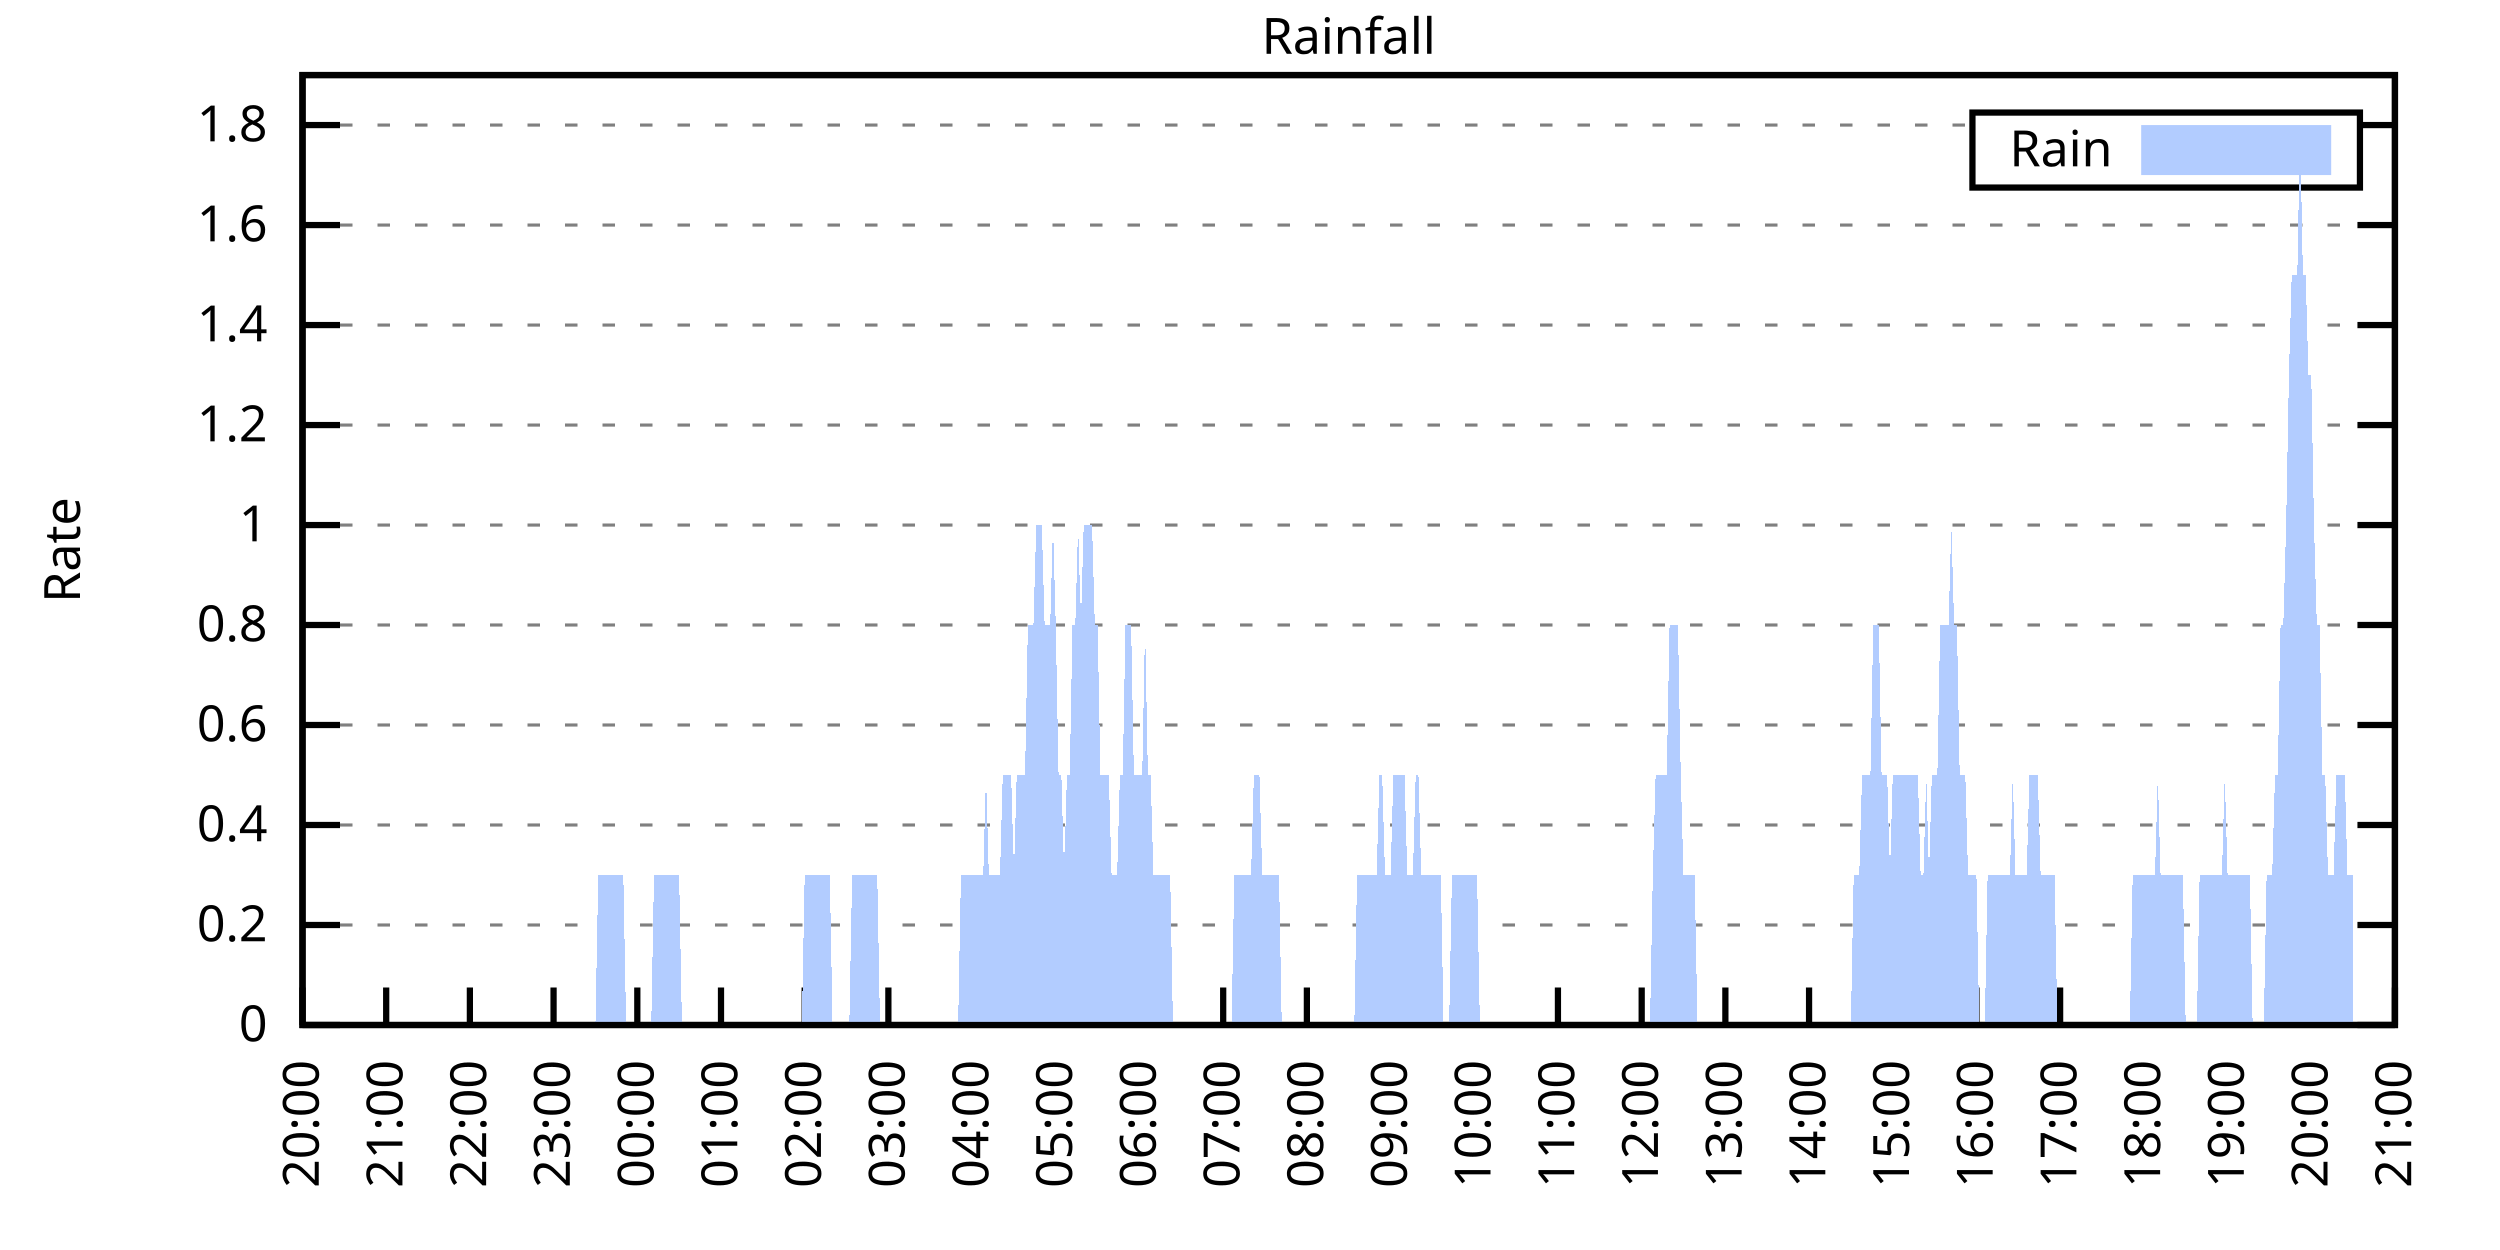
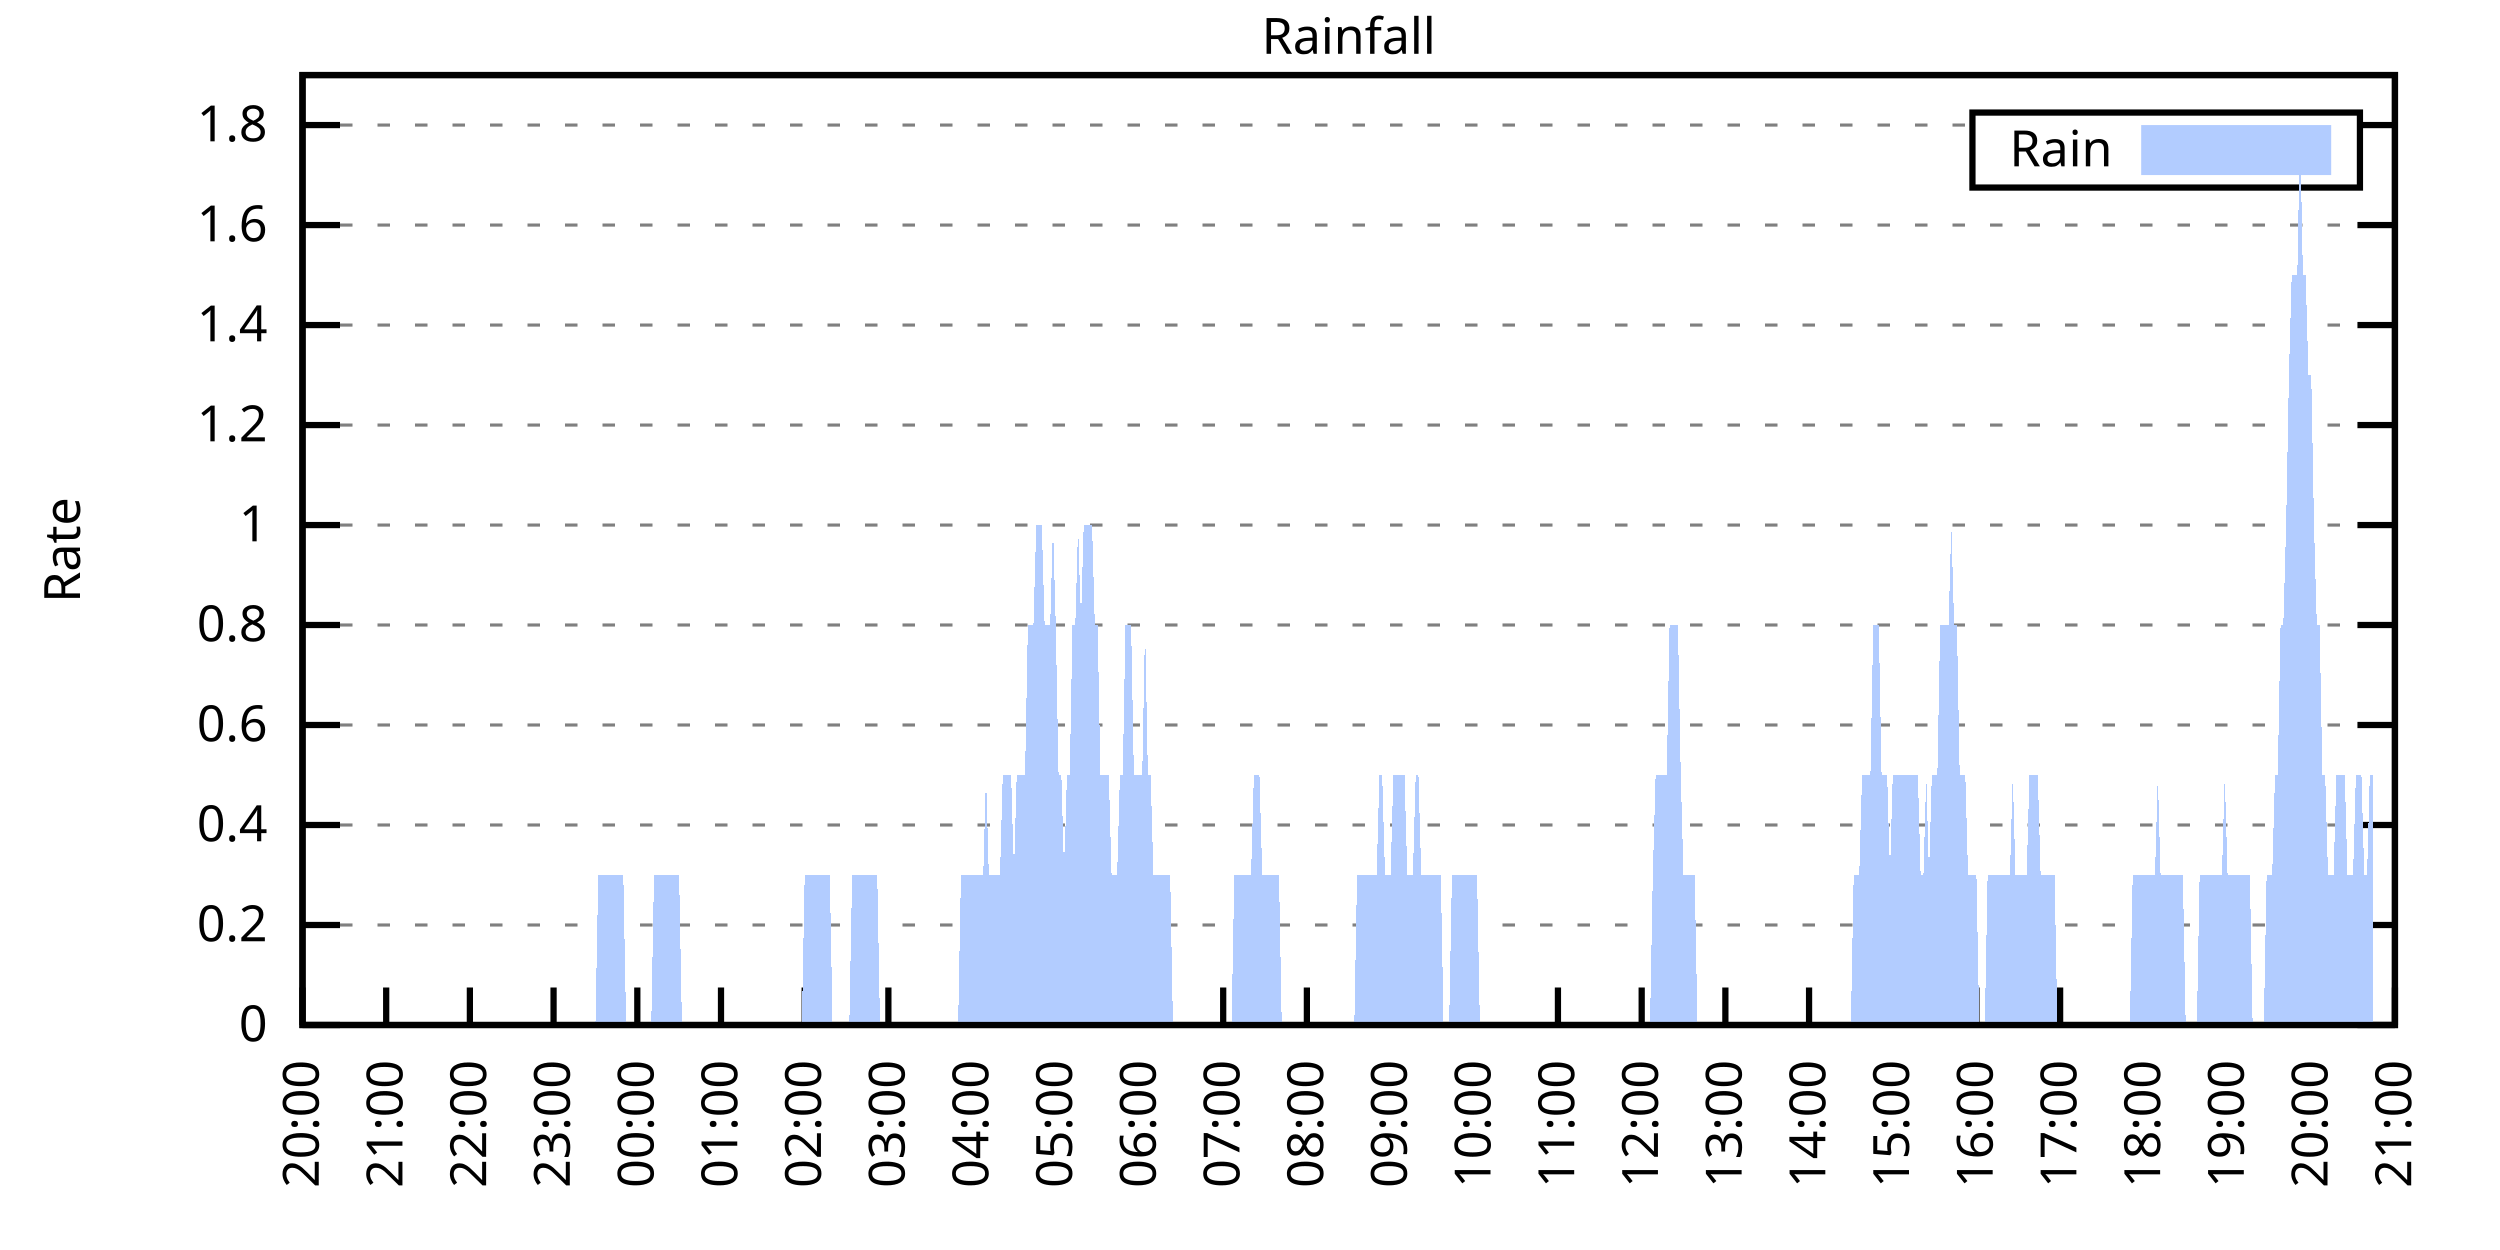
<svg xmlns="http://www.w3.org/2000/svg" xmlns:xlink="http://www.w3.org/1999/xlink" width="400" height="200" viewBox="0 0 400 200">
  <g id="gnuplot_canvas">
    <rect x="0" y="0" width="400" height="200" fill="none" />
    <defs>
      <circle id="gpDot" r="0.5" stroke-width="0.5" stroke="currentColor" />
      <path id="gpPt0" stroke-width="0.333" stroke="currentColor" d="M-1,0 h2 M0,-1 v2" />
      <path id="gpPt1" stroke-width="0.333" stroke="currentColor" d="M-1,-1 L1,1 M1,-1 L-1,1" />
      <path id="gpPt2" stroke-width="0.333" stroke="currentColor" d="M-1,0 L1,0 M0,-1 L0,1 M-1,-1 L1,1 M-1,1 L1,-1" />
      <rect id="gpPt3" stroke-width="0.333" stroke="currentColor" x="-1" y="-1" width="2" height="2" />
      <rect id="gpPt4" stroke-width="0.333" stroke="currentColor" fill="currentColor" x="-1" y="-1" width="2" height="2" />
      <circle id="gpPt5" stroke-width="0.333" stroke="currentColor" cx="0" cy="0" r="1" />
      <use xlink:href="#gpPt5" id="gpPt6" fill="currentColor" stroke="none" />
      <path id="gpPt7" stroke-width="0.333" stroke="currentColor" d="M0,-1.33 L-1.33,0.67 L1.33,0.67 z" />
      <use xlink:href="#gpPt7" id="gpPt8" fill="currentColor" stroke="none" />
      <use xlink:href="#gpPt7" id="gpPt9" stroke="currentColor" transform="rotate(180)" />
      <use xlink:href="#gpPt9" id="gpPt10" fill="currentColor" stroke="none" />
      <use xlink:href="#gpPt3" id="gpPt11" stroke="currentColor" transform="rotate(45)" />
      <use xlink:href="#gpPt11" id="gpPt12" fill="currentColor" stroke="none" />
      <path id="gpPt13" stroke-width="0.333" stroke="currentColor" d="M0,1.330 L1.265,0.411 L0.782,-1.067 L-0.782,-1.076 L-1.265,0.411 z" />
      <use xlink:href="#gpPt13" id="gpPt14" fill="currentColor" stroke="none" />
      <filter id="textbox" filterUnits="objectBoundingBox" x="0" y="0" height="1" width="1">
        <feFlood flood-color="white" flood-opacity="1" result="bgnd" />
        <feComposite in="SourceGraphic" in2="bgnd" operator="atop" />
      </filter>
      <filter id="greybox" filterUnits="objectBoundingBox" x="0" y="0" height="1" width="1">
        <feFlood flood-color="lightgrey" flood-opacity="1" result="grey" />
        <feComposite in="SourceGraphic" in2="grey" operator="atop" />
      </filter>
    </defs>
    <g fill="none" color="white" stroke="currentColor" stroke-width="1.00" stroke-linecap="butt" stroke-linejoin="miter">
</g>
    <g fill="none" color="black" stroke="currentColor" stroke-width="1.00" stroke-linecap="butt" stroke-linejoin="miter">
      <g stroke="none" shape-rendering="crispEdges">
        <polygon fill="rgb(255, 255, 255)" points="48.40,164.00 383.18,164.00 383.18,12.02 48.40,12.02 " />
      </g>
    </g>
    <g fill="none" color="black" stroke="currentColor" stroke-width="1.00" stroke-linecap="butt" stroke-linejoin="miter">
</g>
    <g fill="none" color="black" stroke="black" stroke-width="0.50" stroke-linecap="butt" stroke-linejoin="miter">
</g>
    <g fill="none" color="gray" stroke="currentColor" stroke-width="0.50" stroke-linecap="butt" stroke-linejoin="miter">
      <path stroke="gray" stroke-dasharray="2,4" class="gridline" d="M48.40,164.00 L383.19,164.00  " />
    </g>
    <g fill="none" color="gray" stroke="gray" stroke-width="1.00" stroke-linecap="butt" stroke-linejoin="miter">
</g>
    <g fill="none" color="black" stroke="currentColor" stroke-width="1.00" stroke-linecap="butt" stroke-linejoin="miter">
      <path stroke="black" d="M48.40,164.00 L54.40,164.00 M383.19,164.00 L377.19,164.00  " />
      <g transform="translate(42.80,166.60)" stroke="none" fill="black" font-family="Sans" font-size="8.00" text-anchor="end">
        <text>
          <tspan font-family="Sans"> 0</tspan>
        </text>
      </g>
    </g>
    <g fill="none" color="black" stroke="currentColor" stroke-width="1.00" stroke-linecap="butt" stroke-linejoin="miter">
</g>
    <g fill="none" color="black" stroke="black" stroke-width="0.50" stroke-linecap="butt" stroke-linejoin="miter">
</g>
    <g fill="none" color="gray" stroke="currentColor" stroke-width="0.50" stroke-linecap="butt" stroke-linejoin="miter">
      <path stroke="gray" stroke-dasharray="2,4" class="gridline" d="M48.40,148.00 L383.19,148.00  " />
    </g>
    <g fill="none" color="gray" stroke="gray" stroke-width="1.00" stroke-linecap="butt" stroke-linejoin="miter">
</g>
    <g fill="none" color="black" stroke="currentColor" stroke-width="1.00" stroke-linecap="butt" stroke-linejoin="miter">
      <path stroke="black" d="M48.40,148.00 L54.40,148.00 M383.19,148.00 L377.19,148.00  " />
      <g transform="translate(42.80,150.60)" stroke="none" fill="black" font-family="Sans" font-size="8.00" text-anchor="end">
        <text>
          <tspan font-family="Sans"> 0.2</tspan>
        </text>
      </g>
    </g>
    <g fill="none" color="black" stroke="currentColor" stroke-width="1.00" stroke-linecap="butt" stroke-linejoin="miter">
</g>
    <g fill="none" color="black" stroke="black" stroke-width="0.50" stroke-linecap="butt" stroke-linejoin="miter">
</g>
    <g fill="none" color="gray" stroke="currentColor" stroke-width="0.50" stroke-linecap="butt" stroke-linejoin="miter">
      <path stroke="gray" stroke-dasharray="2,4" class="gridline" d="M48.40,132.00 L383.19,132.00  " />
    </g>
    <g fill="none" color="gray" stroke="gray" stroke-width="1.00" stroke-linecap="butt" stroke-linejoin="miter">
</g>
    <g fill="none" color="black" stroke="currentColor" stroke-width="1.00" stroke-linecap="butt" stroke-linejoin="miter">
      <path stroke="black" d="M48.40,132.00 L54.40,132.00 M383.19,132.00 L377.19,132.00  " />
      <g transform="translate(42.80,134.60)" stroke="none" fill="black" font-family="Sans" font-size="8.00" text-anchor="end">
        <text>
          <tspan font-family="Sans"> 0.4</tspan>
        </text>
      </g>
    </g>
    <g fill="none" color="black" stroke="currentColor" stroke-width="1.00" stroke-linecap="butt" stroke-linejoin="miter">
</g>
    <g fill="none" color="black" stroke="black" stroke-width="0.50" stroke-linecap="butt" stroke-linejoin="miter">
</g>
    <g fill="none" color="gray" stroke="currentColor" stroke-width="0.50" stroke-linecap="butt" stroke-linejoin="miter">
      <path stroke="gray" stroke-dasharray="2,4" class="gridline" d="M48.40,116.00 L383.19,116.00  " />
    </g>
    <g fill="none" color="gray" stroke="gray" stroke-width="1.00" stroke-linecap="butt" stroke-linejoin="miter">
</g>
    <g fill="none" color="black" stroke="currentColor" stroke-width="1.00" stroke-linecap="butt" stroke-linejoin="miter">
      <path stroke="black" d="M48.40,116.00 L54.40,116.00 M383.19,116.00 L377.19,116.00  " />
      <g transform="translate(42.80,118.60)" stroke="none" fill="black" font-family="Sans" font-size="8.00" text-anchor="end">
        <text>
          <tspan font-family="Sans"> 0.6</tspan>
        </text>
      </g>
    </g>
    <g fill="none" color="black" stroke="currentColor" stroke-width="1.00" stroke-linecap="butt" stroke-linejoin="miter">
</g>
    <g fill="none" color="black" stroke="black" stroke-width="0.50" stroke-linecap="butt" stroke-linejoin="miter">
</g>
    <g fill="none" color="gray" stroke="currentColor" stroke-width="0.50" stroke-linecap="butt" stroke-linejoin="miter">
      <path stroke="gray" stroke-dasharray="2,4" class="gridline" d="M48.40,100.00 L383.19,100.00  " />
    </g>
    <g fill="none" color="gray" stroke="gray" stroke-width="1.00" stroke-linecap="butt" stroke-linejoin="miter">
</g>
    <g fill="none" color="black" stroke="currentColor" stroke-width="1.00" stroke-linecap="butt" stroke-linejoin="miter">
      <path stroke="black" d="M48.40,100.00 L54.40,100.00 M383.19,100.00 L377.19,100.00  " />
      <g transform="translate(42.80,102.60)" stroke="none" fill="black" font-family="Sans" font-size="8.00" text-anchor="end">
        <text>
          <tspan font-family="Sans"> 0.8</tspan>
        </text>
      </g>
    </g>
    <g fill="none" color="black" stroke="currentColor" stroke-width="1.00" stroke-linecap="butt" stroke-linejoin="miter">
</g>
    <g fill="none" color="black" stroke="black" stroke-width="0.50" stroke-linecap="butt" stroke-linejoin="miter">
</g>
    <g fill="none" color="gray" stroke="currentColor" stroke-width="0.50" stroke-linecap="butt" stroke-linejoin="miter">
      <path stroke="gray" stroke-dasharray="2,4" class="gridline" d="M48.40,84.01 L383.19,84.01  " />
    </g>
    <g fill="none" color="gray" stroke="gray" stroke-width="1.00" stroke-linecap="butt" stroke-linejoin="miter">
</g>
    <g fill="none" color="black" stroke="currentColor" stroke-width="1.00" stroke-linecap="butt" stroke-linejoin="miter">
      <path stroke="black" d="M48.40,84.01 L54.40,84.01 M383.19,84.01 L377.19,84.01  " />
      <g transform="translate(42.80,86.61)" stroke="none" fill="black" font-family="Sans" font-size="8.00" text-anchor="end">
        <text>
          <tspan font-family="Sans"> 1</tspan>
        </text>
      </g>
    </g>
    <g fill="none" color="black" stroke="currentColor" stroke-width="1.00" stroke-linecap="butt" stroke-linejoin="miter">
</g>
    <g fill="none" color="black" stroke="black" stroke-width="0.50" stroke-linecap="butt" stroke-linejoin="miter">
</g>
    <g fill="none" color="gray" stroke="currentColor" stroke-width="0.50" stroke-linecap="butt" stroke-linejoin="miter">
      <path stroke="gray" stroke-dasharray="2,4" class="gridline" d="M48.40,68.01 L383.19,68.01  " />
    </g>
    <g fill="none" color="gray" stroke="gray" stroke-width="1.00" stroke-linecap="butt" stroke-linejoin="miter">
</g>
    <g fill="none" color="black" stroke="currentColor" stroke-width="1.00" stroke-linecap="butt" stroke-linejoin="miter">
      <path stroke="black" d="M48.40,68.01 L54.40,68.01 M383.19,68.01 L377.19,68.01  " />
      <g transform="translate(42.80,70.61)" stroke="none" fill="black" font-family="Sans" font-size="8.00" text-anchor="end">
        <text>
          <tspan font-family="Sans"> 1.2</tspan>
        </text>
      </g>
    </g>
    <g fill="none" color="black" stroke="currentColor" stroke-width="1.00" stroke-linecap="butt" stroke-linejoin="miter">
</g>
    <g fill="none" color="black" stroke="black" stroke-width="0.50" stroke-linecap="butt" stroke-linejoin="miter">
</g>
    <g fill="none" color="gray" stroke="currentColor" stroke-width="0.50" stroke-linecap="butt" stroke-linejoin="miter">
      <path stroke="gray" stroke-dasharray="2,4" class="gridline" d="M48.40,52.01 L383.19,52.01  " />
    </g>
    <g fill="none" color="gray" stroke="gray" stroke-width="1.00" stroke-linecap="butt" stroke-linejoin="miter">
</g>
    <g fill="none" color="black" stroke="currentColor" stroke-width="1.00" stroke-linecap="butt" stroke-linejoin="miter">
      <path stroke="black" d="M48.40,52.01 L54.40,52.01 M383.19,52.01 L377.19,52.01  " />
      <g transform="translate(42.80,54.61)" stroke="none" fill="black" font-family="Sans" font-size="8.00" text-anchor="end">
        <text>
          <tspan font-family="Sans"> 1.4</tspan>
        </text>
      </g>
    </g>
    <g fill="none" color="black" stroke="currentColor" stroke-width="1.00" stroke-linecap="butt" stroke-linejoin="miter">
</g>
    <g fill="none" color="black" stroke="black" stroke-width="0.50" stroke-linecap="butt" stroke-linejoin="miter">
</g>
    <g fill="none" color="gray" stroke="currentColor" stroke-width="0.50" stroke-linecap="butt" stroke-linejoin="miter">
      <path stroke="gray" stroke-dasharray="2,4" class="gridline" d="M48.40,36.01 L383.19,36.01  " />
    </g>
    <g fill="none" color="gray" stroke="gray" stroke-width="1.00" stroke-linecap="butt" stroke-linejoin="miter">
</g>
    <g fill="none" color="black" stroke="currentColor" stroke-width="1.00" stroke-linecap="butt" stroke-linejoin="miter">
      <path stroke="black" d="M48.40,36.01 L54.40,36.01 M383.19,36.01 L377.19,36.01  " />
      <g transform="translate(42.80,38.61)" stroke="none" fill="black" font-family="Sans" font-size="8.00" text-anchor="end">
        <text>
          <tspan font-family="Sans"> 1.6</tspan>
        </text>
      </g>
    </g>
    <g fill="none" color="black" stroke="currentColor" stroke-width="1.00" stroke-linecap="butt" stroke-linejoin="miter">
</g>
    <g fill="none" color="black" stroke="black" stroke-width="0.50" stroke-linecap="butt" stroke-linejoin="miter">
</g>
    <g fill="none" color="gray" stroke="currentColor" stroke-width="0.50" stroke-linecap="butt" stroke-linejoin="miter">
      <path stroke="gray" stroke-dasharray="2,4" class="gridline" d="M48.40,20.01 L315.59,20.01 M377.59,20.01 L383.19,20.01  " />
    </g>
    <g fill="none" color="gray" stroke="gray" stroke-width="1.00" stroke-linecap="butt" stroke-linejoin="miter">
</g>
    <g fill="none" color="black" stroke="currentColor" stroke-width="1.00" stroke-linecap="butt" stroke-linejoin="miter">
      <path stroke="black" d="M48.40,20.01 L54.40,20.01 M383.19,20.01 L377.19,20.01  " />
      <g transform="translate(42.80,22.61)" stroke="none" fill="black" font-family="Sans" font-size="8.00" text-anchor="end">
        <text>
          <tspan font-family="Sans"> 1.8</tspan>
        </text>
      </g>
    </g>
    <g fill="none" color="black" stroke="currentColor" stroke-width="1.00" stroke-linecap="butt" stroke-linejoin="miter">
      <path stroke="black" d="M48.40,164.00 L48.40,158.00  " />
      <g transform="translate(51.00,169.60) rotate(270.00)" stroke="none" fill="black" font-family="Sans" font-size="8.00" text-anchor="end">
        <text>
          <tspan font-family="Sans">20:00</tspan>
        </text>
      </g>
    </g>
    <g fill="none" color="black" stroke="currentColor" stroke-width="1.00" stroke-linecap="butt" stroke-linejoin="miter">
      <path stroke="black" d="M61.79,164.00 L61.79,158.00  " />
      <g transform="translate(64.39,169.60) rotate(270.00)" stroke="none" fill="black" font-family="Sans" font-size="8.00" text-anchor="end">
        <text>
          <tspan font-family="Sans">21:00</tspan>
        </text>
      </g>
    </g>
    <g fill="none" color="black" stroke="currentColor" stroke-width="1.00" stroke-linecap="butt" stroke-linejoin="miter">
      <path stroke="black" d="M75.18,164.00 L75.18,158.00  " />
      <g transform="translate(77.78,169.60) rotate(270.00)" stroke="none" fill="black" font-family="Sans" font-size="8.00" text-anchor="end">
        <text>
          <tspan font-family="Sans">22:00</tspan>
        </text>
      </g>
    </g>
    <g fill="none" color="black" stroke="currentColor" stroke-width="1.00" stroke-linecap="butt" stroke-linejoin="miter">
      <path stroke="black" d="M88.57,164.00 L88.57,158.00  " />
      <g transform="translate(91.17,169.60) rotate(270.00)" stroke="none" fill="black" font-family="Sans" font-size="8.00" text-anchor="end">
        <text>
          <tspan font-family="Sans">23:00</tspan>
        </text>
      </g>
    </g>
    <g fill="none" color="black" stroke="currentColor" stroke-width="1.00" stroke-linecap="butt" stroke-linejoin="miter">
      <path stroke="black" d="M101.97,164.00 L101.97,158.00  " />
      <g transform="translate(104.57,169.60) rotate(270.00)" stroke="none" fill="black" font-family="Sans" font-size="8.00" text-anchor="end">
        <text>
          <tspan font-family="Sans">00:00</tspan>
        </text>
      </g>
    </g>
    <g fill="none" color="black" stroke="currentColor" stroke-width="1.00" stroke-linecap="butt" stroke-linejoin="miter">
      <path stroke="black" d="M115.36,164.00 L115.36,158.00  " />
      <g transform="translate(117.96,169.60) rotate(270.00)" stroke="none" fill="black" font-family="Sans" font-size="8.00" text-anchor="end">
        <text>
          <tspan font-family="Sans">01:00</tspan>
        </text>
      </g>
    </g>
    <g fill="none" color="black" stroke="currentColor" stroke-width="1.00" stroke-linecap="butt" stroke-linejoin="miter">
      <path stroke="black" d="M128.75,164.00 L128.75,158.00  " />
      <g transform="translate(131.35,169.60) rotate(270.00)" stroke="none" fill="black" font-family="Sans" font-size="8.00" text-anchor="end">
        <text>
          <tspan font-family="Sans">02:00</tspan>
        </text>
      </g>
    </g>
    <g fill="none" color="black" stroke="currentColor" stroke-width="1.00" stroke-linecap="butt" stroke-linejoin="miter">
      <path stroke="black" d="M142.14,164.00 L142.14,158.00  " />
      <g transform="translate(144.74,169.60) rotate(270.00)" stroke="none" fill="black" font-family="Sans" font-size="8.00" text-anchor="end">
        <text>
          <tspan font-family="Sans">03:00</tspan>
        </text>
      </g>
    </g>
    <g fill="none" color="black" stroke="currentColor" stroke-width="1.00" stroke-linecap="butt" stroke-linejoin="miter">
      <path stroke="black" d="M155.53,164.00 L155.53,158.00  " />
      <g transform="translate(158.13,169.60) rotate(270.00)" stroke="none" fill="black" font-family="Sans" font-size="8.00" text-anchor="end">
        <text>
          <tspan font-family="Sans">04:00</tspan>
        </text>
      </g>
    </g>
    <g fill="none" color="black" stroke="currentColor" stroke-width="1.00" stroke-linecap="butt" stroke-linejoin="miter">
      <path stroke="black" d="M168.92,164.00 L168.92,158.00  " />
      <g transform="translate(171.52,169.60) rotate(270.00)" stroke="none" fill="black" font-family="Sans" font-size="8.00" text-anchor="end">
        <text>
          <tspan font-family="Sans">05:00</tspan>
        </text>
      </g>
    </g>
    <g fill="none" color="black" stroke="currentColor" stroke-width="1.00" stroke-linecap="butt" stroke-linejoin="miter">
      <path stroke="black" d="M182.32,164.00 L182.32,158.00  " />
      <g transform="translate(184.92,169.60) rotate(270.00)" stroke="none" fill="black" font-family="Sans" font-size="8.00" text-anchor="end">
        <text>
          <tspan font-family="Sans">06:00</tspan>
        </text>
      </g>
    </g>
    <g fill="none" color="black" stroke="currentColor" stroke-width="1.00" stroke-linecap="butt" stroke-linejoin="miter">
      <path stroke="black" d="M195.71,164.00 L195.71,158.00  " />
      <g transform="translate(198.31,169.60) rotate(270.00)" stroke="none" fill="black" font-family="Sans" font-size="8.00" text-anchor="end">
        <text>
          <tspan font-family="Sans">07:00</tspan>
        </text>
      </g>
    </g>
    <g fill="none" color="black" stroke="currentColor" stroke-width="1.00" stroke-linecap="butt" stroke-linejoin="miter">
      <path stroke="black" d="M209.10,164.00 L209.10,158.00  " />
      <g transform="translate(211.70,169.60) rotate(270.00)" stroke="none" fill="black" font-family="Sans" font-size="8.00" text-anchor="end">
        <text>
          <tspan font-family="Sans">08:00</tspan>
        </text>
      </g>
    </g>
    <g fill="none" color="black" stroke="currentColor" stroke-width="1.00" stroke-linecap="butt" stroke-linejoin="miter">
      <path stroke="black" d="M222.49,164.00 L222.49,158.00  " />
      <g transform="translate(225.09,169.60) rotate(270.00)" stroke="none" fill="black" font-family="Sans" font-size="8.00" text-anchor="end">
        <text>
          <tspan font-family="Sans">09:00</tspan>
        </text>
      </g>
    </g>
    <g fill="none" color="black" stroke="currentColor" stroke-width="1.00" stroke-linecap="butt" stroke-linejoin="miter">
      <path stroke="black" d="M235.88,164.00 L235.88,158.00  " />
      <g transform="translate(238.48,169.60) rotate(270.00)" stroke="none" fill="black" font-family="Sans" font-size="8.00" text-anchor="end">
        <text>
          <tspan font-family="Sans">10:00</tspan>
        </text>
      </g>
    </g>
    <g fill="none" color="black" stroke="currentColor" stroke-width="1.00" stroke-linecap="butt" stroke-linejoin="miter">
      <path stroke="black" d="M249.27,164.00 L249.27,158.00  " />
      <g transform="translate(251.87,169.60) rotate(270.00)" stroke="none" fill="black" font-family="Sans" font-size="8.00" text-anchor="end">
        <text>
          <tspan font-family="Sans">11:00</tspan>
        </text>
      </g>
    </g>
    <g fill="none" color="black" stroke="currentColor" stroke-width="1.00" stroke-linecap="butt" stroke-linejoin="miter">
      <path stroke="black" d="M262.67,164.00 L262.67,158.00  " />
      <g transform="translate(265.27,169.60) rotate(270.00)" stroke="none" fill="black" font-family="Sans" font-size="8.00" text-anchor="end">
        <text>
          <tspan font-family="Sans">12:00</tspan>
        </text>
      </g>
    </g>
    <g fill="none" color="black" stroke="currentColor" stroke-width="1.00" stroke-linecap="butt" stroke-linejoin="miter">
      <path stroke="black" d="M276.06,164.00 L276.06,158.00  " />
      <g transform="translate(278.66,169.60) rotate(270.00)" stroke="none" fill="black" font-family="Sans" font-size="8.00" text-anchor="end">
        <text>
          <tspan font-family="Sans">13:00</tspan>
        </text>
      </g>
    </g>
    <g fill="none" color="black" stroke="currentColor" stroke-width="1.00" stroke-linecap="butt" stroke-linejoin="miter">
      <path stroke="black" d="M289.45,164.00 L289.45,158.00  " />
      <g transform="translate(292.05,169.60) rotate(270.00)" stroke="none" fill="black" font-family="Sans" font-size="8.00" text-anchor="end">
        <text>
          <tspan font-family="Sans">14:00</tspan>
        </text>
      </g>
    </g>
    <g fill="none" color="black" stroke="currentColor" stroke-width="1.00" stroke-linecap="butt" stroke-linejoin="miter">
      <path stroke="black" d="M302.84,164.00 L302.84,158.00  " />
      <g transform="translate(305.44,169.60) rotate(270.00)" stroke="none" fill="black" font-family="Sans" font-size="8.00" text-anchor="end">
        <text>
          <tspan font-family="Sans">15:00</tspan>
        </text>
      </g>
    </g>
    <g fill="none" color="black" stroke="currentColor" stroke-width="1.00" stroke-linecap="butt" stroke-linejoin="miter">
      <path stroke="black" d="M316.23,164.00 L316.23,158.00  " />
      <g transform="translate(318.83,169.60) rotate(270.00)" stroke="none" fill="black" font-family="Sans" font-size="8.00" text-anchor="end">
        <text>
          <tspan font-family="Sans">16:00</tspan>
        </text>
      </g>
    </g>
    <g fill="none" color="black" stroke="currentColor" stroke-width="1.00" stroke-linecap="butt" stroke-linejoin="miter">
      <path stroke="black" d="M329.62,164.00 L329.62,158.00  " />
      <g transform="translate(332.22,169.60) rotate(270.00)" stroke="none" fill="black" font-family="Sans" font-size="8.00" text-anchor="end">
        <text>
          <tspan font-family="Sans">17:00</tspan>
        </text>
      </g>
    </g>
    <g fill="none" color="black" stroke="currentColor" stroke-width="1.00" stroke-linecap="butt" stroke-linejoin="miter">
      <path stroke="black" d="M343.02,164.00 L343.02,158.00  " />
      <g transform="translate(345.62,169.60) rotate(270.00)" stroke="none" fill="black" font-family="Sans" font-size="8.00" text-anchor="end">
        <text>
          <tspan font-family="Sans">18:00</tspan>
        </text>
      </g>
    </g>
    <g fill="none" color="black" stroke="currentColor" stroke-width="1.00" stroke-linecap="butt" stroke-linejoin="miter">
      <path stroke="black" d="M356.41,164.00 L356.41,158.00  " />
      <g transform="translate(359.01,169.60) rotate(270.00)" stroke="none" fill="black" font-family="Sans" font-size="8.00" text-anchor="end">
        <text>
          <tspan font-family="Sans">19:00</tspan>
        </text>
      </g>
    </g>
    <g fill="none" color="black" stroke="currentColor" stroke-width="1.00" stroke-linecap="butt" stroke-linejoin="miter">
      <path stroke="black" d="M369.80,164.00 L369.80,158.00  " />
      <g transform="translate(372.40,169.60) rotate(270.00)" stroke="none" fill="black" font-family="Sans" font-size="8.00" text-anchor="end">
        <text>
          <tspan font-family="Sans">20:00</tspan>
        </text>
      </g>
    </g>
    <g fill="none" color="black" stroke="currentColor" stroke-width="1.00" stroke-linecap="butt" stroke-linejoin="miter">
      <path stroke="black" d="M383.19,164.00 L383.19,158.00  " />
      <g transform="translate(385.79,169.60) rotate(270.00)" stroke="none" fill="black" font-family="Sans" font-size="8.00" text-anchor="end">
        <text>
          <tspan font-family="Sans">21:00</tspan>
        </text>
      </g>
    </g>
    <g fill="none" color="black" stroke="currentColor" stroke-width="1.00" stroke-linecap="butt" stroke-linejoin="miter">
</g>
    <g fill="none" color="black" stroke="currentColor" stroke-width="1.00" stroke-linecap="butt" stroke-linejoin="miter">
      <path stroke="black" d="M48.40,12.01 L48.40,164.00 L383.19,164.00 L383.19,12.01 L48.40,12.01 Z  " />
    </g>
    <g fill="none" color="black" stroke="currentColor" stroke-width="1.00" stroke-linecap="butt" stroke-linejoin="miter">
</g>
    <g fill="none" color="black" stroke="currentColor" stroke-width="1.00" stroke-linecap="butt" stroke-linejoin="miter">
      <path stroke="black" d="M315.59,30.01 L315.59,18.01 L377.59,18.01 L377.59,30.01 L315.59,30.01 Z  " />
    </g>
    <g id="Rainfall_plot_1">
      <g fill="none" color="white" stroke="black" stroke-width="2.00" stroke-linecap="butt" stroke-linejoin="miter">
</g>
      <g fill="none" color="black" stroke="currentColor" stroke-width="2.00" stroke-linecap="butt" stroke-linejoin="miter">
        <g transform="translate(337.99,26.61)" stroke="none" fill="black" font-family="Sans" font-size="8.00" text-anchor="end">
          <text>
            <tspan font-family="Sans">Rain</tspan>
          </text>
        </g>
      </g>
      <g fill="none" color="black" stroke="currentColor" stroke-width="2.00" stroke-linecap="butt" stroke-linejoin="miter">
        <g stroke="none" shape-rendering="crispEdges">
          <polygon fill="rgb(178, 204, 255)" points="343.59,27.01 371.99,27.01 371.99,21.01 343.59,21.01 " />
        </g>
        <path stroke="rgb(178, 204, 255)" d="M343.59,27.01 L371.99,27.01 L371.99,21.01 L343.59,21.01 L343.59,27.01 Z  " />
      </g>
      <g fill="none" color="black" stroke="currentColor" stroke-width="2.00" stroke-linecap="butt" stroke-linejoin="miter">
        <g stroke="none" shape-rendering="crispEdges">
-           <polygon fill="rgb(178, 204, 255)" points="55.54,164.00 55.99,164.00 56.43,164.00 56.88,164.00 57.33,164.00 57.77,164.00 58.22,164.00 58.67,164.00 59.11,164.00 59.56,164.00 60.01,164.00 60.45,164.00 60.90,164.00 61.35,164.00 61.79,164.00 62.24,164.00 62.68,164.00 63.13,164.00 63.58,164.00 64.02,164.00 64.47,164.00 64.92,164.00 65.36,164.00 65.81,164.00 66.26,164.00 66.70,164.00 67.15,164.00 67.59,164.00 68.04,164.00 68.49,164.00 68.93,164.00 69.38,164.00 69.83,164.00 70.27,164.00 70.72,164.00 71.17,164.00 71.61,164.00 72.06,164.00 72.50,164.00 72.95,164.00 73.40,164.00 73.84,164.00 74.29,164.00 74.74,164.00 75.18,164.00 75.63,164.00 76.08,164.00 76.52,164.00 76.97,164.00 77.42,164.00 77.86,164.00 78.31,164.00 78.75,164.00 79.20,164.00 79.65,164.00 80.09,164.00 80.54,164.00 80.99,164.00 81.43,164.00 81.88,164.00 82.33,164.00 82.77,164.00 83.22,164.00 83.66,164.00 84.11,164.00 84.56,164.00 85.00,164.00 85.45,164.00 85.90,164.00 86.34,164.00 86.79,164.00 87.24,164.00 87.68,164.00 88.13,164.00 88.57,164.00 89.02,164.00 89.47,164.00 89.91,164.00 90.36,164.00 90.81,164.00 91.25,164.00 91.70,164.00 92.15,164.00 92.59,164.00 93.04,164.00 93.49,164.00 93.93,164.00 94.38,164.00 94.82,164.00 95.27,164.00 95.72,140.00 96.16,140.00 96.61,140.00 97.06,140.00 97.50,140.00 97.95,140.00 98.40,140.00 98.84,140.00 99.29,140.00 99.73,140.00 100.18,164.00 100.63,164.00 101.07,164.00 101.52,164.00 101.97,164.00 102.41,164.00 102.86,164.00 103.31,164.00 103.75,164.00 104.20,164.00 104.64,140.00 105.09,140.00 105.54,140.00 105.98,140.00 106.43,140.00 106.88,140.00 107.32,140.00 107.77,140.00 108.22,140.00 108.66,140.00 109.11,164.00 109.55,164.00 110.00,164.00 110.45,164.00 110.89,164.00 111.34,164.00 111.79,164.00 112.23,164.00 112.68,164.00 113.13,164.00 113.57,164.00 114.02,164.00 114.47,164.00 114.91,164.00 115.36,164.00 115.80,164.00 116.25,164.00 116.70,164.00 117.14,164.00 117.59,164.00 118.04,164.00 118.48,164.00 118.93,164.00 119.38,164.00 119.82,164.00 120.27,164.00 120.71,164.00 121.16,164.00 121.61,164.00 122.05,164.00 122.50,164.00 122.95,164.00 123.39,164.00 123.84,164.00 124.29,164.00 124.73,164.00 125.18,164.00 125.62,164.00 126.07,164.00 126.52,164.00 126.96,164.00 127.41,164.00 127.86,164.00 128.30,164.00 128.75,140.00 129.20,140.00 129.64,140.00 130.09,140.00 130.54,140.00 130.98,140.00 131.43,140.00 131.87,140.00 132.32,140.00 132.77,140.00 133.21,164.00 133.66,164.00 134.11,164.00 134.55,164.00 135.00,164.00 135.45,164.00 135.89,164.00 136.34,140.00 136.78,140.00 137.23,140.00 137.68,140.00 138.12,140.00 138.57,140.00 139.02,140.00 139.46,140.00 139.91,140.00 140.36,140.00 140.80,164.00 141.25,164.00 141.69,164.00 142.14,164.00 142.59,164.00 143.03,164.00 143.48,164.00 143.93,164.00 144.37,164.00 144.82,164.00 145.27,164.00 145.71,164.00 146.16,164.00 146.61,164.00 147.05,164.00 147.50,164.00 147.94,164.00 148.39,164.00 148.84,164.00 149.28,164.00 149.73,164.00 150.18,164.00 150.62,164.00 151.07,164.00 151.52,164.00 151.96,164.00 152.41,164.00 152.85,164.00 153.30,164.00 153.75,140.00 154.19,140.00 154.64,140.00 155.09,140.00 155.53,140.00 155.98,140.00 156.43,140.00 156.87,140.00 157.32,140.00 157.76,124.00 158.21,140.00 158.66,140.00 159.10,140.00 159.55,140.00 160.00,140.00 160.44,124.00 160.89,124.00 161.34,124.00 161.78,124.00 162.23,140.00 162.67,124.00 163.12,124.00 163.57,124.00 164.01,124.00 164.46,100.00 164.91,100.00 165.35,100.00 165.80,84.01 166.25,84.01 166.69,84.01 167.14,100.00 167.59,100.00 168.03,100.00 168.48,84.01 168.92,100.00 169.37,124.00 169.82,124.00 170.26,140.00 170.71,124.00 171.16,124.00 171.60,100.00 172.05,100.00 172.50,84.01 172.94,100.00 173.39,84.01 173.83,84.01 174.28,84.01 174.73,84.01 175.17,100.00 175.62,100.00 176.07,124.00 176.51,124.00 176.96,124.00 177.41,124.00 177.85,140.00 178.30,140.00 178.74,140.00 179.19,124.00 179.64,124.00 180.08,100.00 180.53,100.00 180.98,100.00 181.42,124.00 181.87,124.00 182.32,124.00 182.76,124.00 183.21,100.00 183.66,124.00 184.10,124.00 184.55,140.00 184.99,140.00 185.44,140.00 185.89,140.00 186.33,140.00 186.78,140.00 187.23,140.00 187.67,164.00 188.12,164.00 188.57,164.00 189.01,164.00 189.46,164.00 189.90,164.00 190.35,164.00 190.80,164.00 191.24,164.00 191.69,164.00 192.14,164.00 192.58,164.00 193.03,164.00 193.48,164.00 193.92,164.00 194.37,164.00 194.81,164.00 195.26,164.00 195.71,164.00 196.15,164.00 196.60,164.00 197.05,164.00 197.49,140.00 197.94,140.00 198.39,140.00 198.83,140.00 199.28,140.00 199.73,140.00 200.17,140.00 200.62,124.00 201.06,124.00 201.51,124.00 201.96,140.00 202.40,140.00 202.85,140.00 203.30,140.00 203.74,140.00 204.19,140.00 204.64,140.00 205.08,164.00 205.53,164.00 205.97,164.00 206.42,164.00 206.87,164.00 207.31,164.00 207.76,164.00 208.21,164.00 208.65,164.00 209.10,164.00 209.55,164.00 209.99,164.00 210.44,164.00 210.88,164.00 211.33,164.00 211.78,164.00 212.22,164.00 212.67,164.00 213.12,164.00 213.56,164.00 214.01,164.00 214.46,164.00 214.90,164.00 215.35,164.00 215.80,164.00 216.24,164.00 216.69,164.00 217.13,140.00 217.58,140.00 218.03,140.00 218.47,140.00 218.92,140.00 219.37,140.00 219.81,140.00 220.26,140.00 220.71,124.00 221.15,124.00 221.60,140.00 222.04,140.00 222.49,140.00 222.94,124.00 223.38,124.00 223.83,124.00 224.28,124.00 224.72,124.00 225.17,140.00 225.62,140.00 226.06,140.00 226.51,124.00 226.95,124.00 227.40,140.00 227.85,140.00 228.29,140.00 228.74,140.00 229.19,140.00 229.63,140.00 230.08,140.00 230.53,140.00 230.97,164.00 231.42,164.00 231.86,164.00 232.31,140.00 232.76,140.00 233.20,140.00 233.65,140.00 234.10,140.00 234.54,140.00 234.99,140.00 235.44,140.00 235.88,140.00 236.33,140.00 236.78,164.00 237.22,164.00 237.67,164.00 238.11,164.00 238.56,164.00 239.01,164.00 239.45,164.00 239.90,164.00 240.35,164.00 240.79,164.00 241.24,164.00 241.69,164.00 242.13,164.00 242.58,164.00 243.02,164.00 243.47,164.00 243.92,164.00 244.36,164.00 244.81,164.00 245.26,164.00 245.70,164.00 246.15,164.00 246.60,164.00 247.04,164.00 247.49,164.00 247.93,164.00 248.38,164.00 248.83,164.00 249.27,164.00 249.72,164.00 250.17,164.00 250.61,164.00 251.06,164.00 251.51,164.00 251.95,164.00 252.40,164.00 252.85,164.00 253.29,164.00 253.74,164.00 254.18,164.00 254.63,164.00 255.08,164.00 255.52,164.00 255.97,164.00 256.42,164.00 256.86,164.00 257.31,164.00 257.76,164.00 258.20,164.00 258.65,164.00 259.09,164.00 259.54,164.00 259.99,164.00 260.43,164.00 260.88,164.00 261.33,164.00 261.77,164.00 262.22,164.00 262.67,164.00 263.11,164.00 263.56,164.00 264.00,164.00 264.45,140.00 264.90,124.00 265.34,124.00 265.79,124.00 266.24,124.00 266.68,124.00 267.13,100.00 267.58,100.00 268.02,100.00 268.47,100.00 268.92,124.00 269.36,140.00 269.81,140.00 270.25,140.00 270.70,140.00 271.15,140.00 271.59,164.00 272.04,164.00 272.49,164.00 272.93,164.00 273.38,164.00 273.83,164.00 274.27,164.00 274.72,164.00 275.16,164.00 275.61,164.00 276.06,164.00 276.50,164.00 276.95,164.00 277.40,164.00 277.84,164.00 278.29,164.00 278.74,164.00 279.18,164.00 279.63,164.00 280.07,164.00 280.52,164.00 280.97,164.00 281.41,164.00 281.86,164.00 282.31,164.00 282.75,164.00 283.20,164.00 283.65,164.00 284.09,164.00 284.54,164.00 284.98,164.00 285.43,164.00 285.88,164.00 286.32,164.00 286.77,164.00 287.22,164.00 287.66,164.00 288.11,164.00 288.56,164.00 289.00,164.00 289.45,164.00 289.90,164.00 290.34,164.00 290.79,164.00 291.23,164.00 291.68,164.00 292.13,164.00 292.57,164.00 293.02,164.00 293.47,164.00 293.91,164.00 294.36,164.00 294.81,164.00 295.25,164.00 295.70,164.00 296.14,164.00 296.59,140.00 297.04,140.00 297.48,140.00 297.93,124.00 298.38,124.00 298.82,124.00 299.27,124.00 299.72,100.00 300.16,100.00 300.61,100.00 301.05,124.00 301.50,124.00 301.95,124.00 302.39,140.00 302.84,124.00 303.29,124.00 303.73,124.00 304.18,124.00 304.63,124.00 305.07,124.00 305.52,124.00 305.97,124.00 306.41,124.00 306.86,124.00 307.30,140.00 307.75,140.00 308.20,124.00 308.64,140.00 309.09,124.00 309.54,124.00 309.98,124.00 310.43,100.00 310.88,100.00 311.32,100.00 311.77,100.00 312.21,84.01 312.66,100.00 313.11,100.00 313.55,124.00 314.00,124.00 314.45,124.00 314.89,140.00 315.34,140.00 315.79,140.00 316.23,140.00 316.68,164.00 317.12,164.00 317.57,164.00 318.02,140.00 318.46,140.00 318.91,140.00 319.36,140.00 319.80,140.00 320.25,140.00 320.70,140.00 321.14,140.00 321.59,140.00 322.04,124.00 322.48,140.00 322.93,140.00 323.37,140.00 323.82,140.00 324.27,140.00 324.71,124.00 325.16,124.00 325.61,124.00 326.05,124.00 326.50,140.00 326.95,140.00 327.39,140.00 327.84,140.00 328.28,140.00 328.73,140.00 329.18,164.00 329.62,164.00 330.07,164.00 330.52,164.00 330.96,164.00 331.41,164.00 331.86,164.00 332.30,164.00 332.75,164.00 333.19,164.00 333.64,164.00 334.09,164.00 334.53,164.00 334.98,164.00 335.43,164.00 335.87,164.00 336.32,164.00 336.77,164.00 337.21,164.00 337.66,164.00 338.10,164.00 338.55,164.00 339.00,164.00 339.44,164.00 339.89,164.00 340.34,164.00 340.78,164.00 341.23,140.00 341.68,140.00 342.12,140.00 342.57,140.00 343.02,140.00 343.46,140.00 343.91,140.00 344.35,140.00 344.80,140.00 345.25,124.00 345.69,140.00 346.14,140.00 346.59,140.00 347.03,140.00 347.48,140.00 347.93,140.00 348.37,140.00 348.82,140.00 349.26,140.00 349.71,164.00 350.16,164.00 350.60,164.00 351.05,164.00 351.50,164.00 351.94,140.00 352.39,140.00 352.84,140.00 353.28,140.00 353.73,140.00 354.17,140.00 354.62,140.00 355.07,140.00 355.51,140.00 355.96,124.00 356.41,140.00 356.85,140.00 357.30,140.00 357.75,140.00 358.19,140.00 358.64,140.00 359.09,140.00 359.53,140.00 359.98,140.00 360.42,164.00 360.87,164.00 361.32,164.00 361.76,164.00 362.21,164.00 362.66,140.00 363.10,140.00 363.55,140.00 364.00,124.00 364.44,124.00 364.89,100.00 365.33,100.00 365.78,84.01 366.23,60.01 366.67,44.01 367.12,44.01 367.57,44.01 368.01,20.01 368.46,44.01 368.91,44.01 369.35,60.01 369.80,60.01 370.24,84.01 370.69,100.00 371.14,100.00 371.58,124.00 372.03,124.00 372.48,140.00 372.92,140.00 373.37,140.00 373.82,124.00 374.26,124.00 374.71,124.00 375.16,124.00 375.60,140.00 376.05,140.00 376.49,140.00 376.49,164.00 55.54,164.00 " />
+           <polygon fill="rgb(178, 204, 255)" points="58.67,164.00 59.11,164.00 59.56,164.00 60.01,164.00 60.45,164.00 60.90,164.00 61.35,164.00 61.79,164.00 62.24,164.00 62.68,164.00 63.13,164.00 63.58,164.00 64.02,164.00 64.47,164.00 64.92,164.00 65.36,164.00 65.81,164.00 66.26,164.00 66.70,164.00 67.15,164.00 67.59,164.00 68.04,164.00 68.49,164.00 68.93,164.00 69.38,164.00 69.83,164.00 70.27,164.00 70.72,164.00 71.17,164.00 71.61,164.00 72.06,164.00 72.50,164.00 72.95,164.00 73.40,164.00 73.84,164.00 74.29,164.00 74.74,164.00 75.18,164.00 75.63,164.00 76.08,164.00 76.52,164.00 76.97,164.00 77.42,164.00 77.86,164.00 78.31,164.00 78.75,164.00 79.20,164.00 79.65,164.00 80.09,164.00 80.54,164.00 80.99,164.00 81.43,164.00 81.88,164.00 82.33,164.00 82.77,164.00 83.22,164.00 83.66,164.00 84.11,164.00 84.56,164.00 85.00,164.00 85.45,164.00 85.90,164.00 86.34,164.00 86.79,164.00 87.24,164.00 87.68,164.00 88.13,164.00 88.57,164.00 89.02,164.00 89.47,164.00 89.91,164.00 90.36,164.00 90.81,164.00 91.25,164.00 91.70,164.00 92.15,164.00 92.59,164.00 93.04,164.00 93.49,164.00 93.93,164.00 94.38,164.00 94.82,164.00 95.27,164.00 95.72,140.00 96.16,140.00 96.61,140.00 97.06,140.00 97.50,140.00 97.95,140.00 98.40,140.00 98.84,140.00 99.29,140.00 99.73,140.00 100.18,164.00 100.63,164.00 101.07,164.00 101.52,164.00 101.97,164.00 102.41,164.00 102.86,164.00 103.31,164.00 103.75,164.00 104.20,164.00 104.64,140.00 105.09,140.00 105.54,140.00 105.98,140.00 106.43,140.00 106.88,140.00 107.32,140.00 107.77,140.00 108.22,140.00 108.66,140.00 109.11,164.00 109.55,164.00 110.00,164.00 110.45,164.00 110.89,164.00 111.34,164.00 111.79,164.00 112.23,164.00 112.68,164.00 113.13,164.00 113.57,164.00 114.02,164.00 114.47,164.00 114.91,164.00 115.36,164.00 115.80,164.00 116.25,164.00 116.70,164.00 117.14,164.00 117.59,164.00 118.04,164.00 118.48,164.00 118.93,164.00 119.38,164.00 119.82,164.00 120.27,164.00 120.71,164.00 121.16,164.00 121.61,164.00 122.05,164.00 122.50,164.00 122.95,164.00 123.39,164.00 123.84,164.00 124.29,164.00 124.73,164.00 125.18,164.00 125.62,164.00 126.07,164.00 126.52,164.00 126.96,164.00 127.41,164.00 127.86,164.00 128.30,164.00 128.75,140.00 129.20,140.00 129.64,140.00 130.09,140.00 130.54,140.00 130.98,140.00 131.43,140.00 131.87,140.00 132.32,140.00 132.77,140.00 133.21,164.00 133.66,164.00 134.11,164.00 134.55,164.00 135.00,164.00 135.45,164.00 135.89,164.00 136.34,140.00 136.78,140.00 137.23,140.00 137.68,140.00 138.12,140.00 138.57,140.00 139.02,140.00 139.46,140.00 139.91,140.00 140.36,140.00 140.80,164.00 141.25,164.00 141.69,164.00 142.14,164.00 142.59,164.00 143.03,164.00 143.48,164.00 143.93,164.00 144.37,164.00 144.82,164.00 145.27,164.00 145.71,164.00 146.16,164.00 146.61,164.00 147.05,164.00 147.50,164.00 147.94,164.00 148.39,164.00 148.84,164.00 149.28,164.00 149.73,164.00 150.18,164.00 150.62,164.00 151.07,164.00 151.52,164.00 151.96,164.00 152.41,164.00 152.85,164.00 153.30,164.00 153.75,140.00 154.19,140.00 154.64,140.00 155.09,140.00 155.53,140.00 155.98,140.00 156.43,140.00 156.87,140.00 157.32,140.00 157.76,124.00 158.21,140.00 158.66,140.00 159.10,140.00 159.55,140.00 160.00,140.00 160.44,124.00 160.89,124.00 161.34,124.00 161.78,124.00 162.23,140.00 162.67,124.00 163.12,124.00 163.57,124.00 164.01,124.00 164.46,100.00 164.91,100.00 165.35,100.00 165.80,84.01 166.25,84.01 166.69,84.01 167.14,100.00 167.59,100.00 168.03,100.00 168.48,84.01 168.92,100.00 169.37,124.00 169.82,124.00 170.26,140.00 170.71,124.00 171.16,124.00 171.60,100.00 172.05,100.00 172.50,84.01 172.94,100.00 173.39,84.01 173.83,84.01 174.28,84.01 174.73,84.01 175.17,100.00 175.62,100.00 176.07,124.00 176.51,124.00 176.96,124.00 177.41,124.00 177.85,140.00 178.30,140.00 178.74,140.00 179.19,124.00 179.64,124.00 180.08,100.00 180.53,100.00 180.98,100.00 181.42,124.00 181.87,124.00 182.32,124.00 182.76,124.00 183.21,100.00 183.66,124.00 184.10,124.00 184.55,140.00 184.99,140.00 185.44,140.00 185.89,140.00 186.33,140.00 186.78,140.00 187.23,140.00 187.67,164.00 188.12,164.00 188.57,164.00 189.01,164.00 189.46,164.00 189.90,164.00 190.35,164.00 190.80,164.00 191.24,164.00 191.69,164.00 192.14,164.00 192.58,164.00 193.03,164.00 193.48,164.00 193.92,164.00 194.37,164.00 194.81,164.00 195.26,164.00 195.71,164.00 196.15,164.00 196.60,164.00 197.05,164.00 197.49,140.00 197.94,140.00 198.39,140.00 198.83,140.00 199.28,140.00 199.73,140.00 200.17,140.00 200.62,124.00 201.06,124.00 201.51,124.00 201.96,140.00 202.40,140.00 202.85,140.00 203.30,140.00 203.74,140.00 204.19,140.00 204.64,140.00 205.08,164.00 205.53,164.00 205.97,164.00 206.42,164.00 206.87,164.00 207.31,164.00 207.76,164.00 208.21,164.00 208.65,164.00 209.10,164.00 209.55,164.00 209.99,164.00 210.44,164.00 210.88,164.00 211.33,164.00 211.78,164.00 212.22,164.00 212.67,164.00 213.12,164.00 213.56,164.00 214.01,164.00 214.46,164.00 214.90,164.00 215.35,164.00 215.80,164.00 216.24,164.00 216.69,164.00 217.13,140.00 217.58,140.00 218.03,140.00 218.47,140.00 218.92,140.00 219.37,140.00 219.81,140.00 220.26,140.00 220.71,124.00 221.15,124.00 221.60,140.00 222.04,140.00 222.49,140.00 222.94,124.00 223.38,124.00 223.83,124.00 224.28,124.00 224.72,124.00 225.17,140.00 225.62,140.00 226.06,140.00 226.51,124.00 226.95,124.00 227.40,140.00 227.85,140.00 228.29,140.00 228.74,140.00 229.19,140.00 229.63,140.00 230.08,140.00 230.53,140.00 230.97,164.00 231.42,164.00 231.86,164.00 232.31,140.00 232.76,140.00 233.20,140.00 233.65,140.00 234.10,140.00 234.54,140.00 234.99,140.00 235.44,140.00 235.88,140.00 236.33,140.00 236.78,164.00 237.22,164.00 237.67,164.00 238.11,164.00 238.56,164.00 239.01,164.00 239.45,164.00 239.90,164.00 240.35,164.00 240.79,164.00 241.24,164.00 241.69,164.00 242.13,164.00 242.58,164.00 243.02,164.00 243.47,164.00 243.92,164.00 244.36,164.00 244.81,164.00 245.26,164.00 245.70,164.00 246.15,164.00 246.60,164.00 247.04,164.00 247.49,164.00 247.93,164.00 248.38,164.00 248.83,164.00 249.27,164.00 249.72,164.00 250.17,164.00 250.61,164.00 251.06,164.00 251.51,164.00 251.95,164.00 252.40,164.00 252.85,164.00 253.29,164.00 253.74,164.00 254.18,164.00 254.63,164.00 255.08,164.00 255.52,164.00 255.97,164.00 256.42,164.00 256.86,164.00 257.31,164.00 257.76,164.00 258.20,164.00 258.65,164.00 259.09,164.00 259.54,164.00 259.99,164.00 260.43,164.00 260.88,164.00 261.33,164.00 261.77,164.00 262.22,164.00 262.67,164.00 263.11,164.00 263.56,164.00 264.00,164.00 264.45,140.00 264.90,124.00 265.34,124.00 265.79,124.00 266.24,124.00 266.68,124.00 267.13,100.00 267.58,100.00 268.02,100.00 268.47,100.00 268.92,124.00 269.36,140.00 269.81,140.00 270.25,140.00 270.70,140.00 271.15,140.00 271.59,164.00 272.04,164.00 272.49,164.00 272.93,164.00 273.38,164.00 273.83,164.00 274.27,164.00 274.72,164.00 275.16,164.00 275.61,164.00 276.06,164.00 276.50,164.00 276.95,164.00 277.40,164.00 277.84,164.00 278.29,164.00 278.74,164.00 279.18,164.00 279.63,164.00 280.07,164.00 280.52,164.00 280.97,164.00 281.41,164.00 281.86,164.00 282.31,164.00 282.75,164.00 283.20,164.00 283.65,164.00 284.09,164.00 284.54,164.00 284.98,164.00 285.43,164.00 285.88,164.00 286.32,164.00 286.77,164.00 287.22,164.00 287.66,164.00 288.11,164.00 288.56,164.00 289.00,164.00 289.45,164.00 289.90,164.00 290.34,164.00 290.79,164.00 291.23,164.00 291.68,164.00 292.13,164.00 292.57,164.00 293.02,164.00 293.47,164.00 293.91,164.00 294.36,164.00 294.81,164.00 295.25,164.00 295.70,164.00 296.14,164.00 296.59,140.00 297.04,140.00 297.48,140.00 297.93,124.00 298.38,124.00 298.82,124.00 299.27,124.00 299.72,100.00 300.16,100.00 300.61,100.00 301.05,124.00 301.50,124.00 301.95,124.00 302.39,140.00 302.84,124.00 303.29,124.00 303.73,124.00 304.18,124.00 304.63,124.00 305.07,124.00 305.52,124.00 305.97,124.00 306.41,124.00 306.86,124.00 307.30,140.00 307.75,140.00 308.20,124.00 308.64,140.00 309.09,124.00 309.54,124.00 309.98,124.00 310.43,100.00 310.88,100.00 311.32,100.00 311.77,100.00 312.21,84.01 312.66,100.00 313.11,100.00 313.55,124.00 314.00,124.00 314.45,124.00 314.89,140.00 315.34,140.00 315.79,140.00 316.23,140.00 316.68,164.00 317.12,164.00 317.57,164.00 318.02,140.00 318.46,140.00 318.91,140.00 319.36,140.00 319.80,140.00 320.25,140.00 320.70,140.00 321.14,140.00 321.59,140.00 322.04,124.00 322.48,140.00 322.93,140.00 323.37,140.00 323.82,140.00 324.27,140.00 324.71,124.00 325.16,124.00 325.61,124.00 326.05,124.00 326.50,140.00 326.95,140.00 327.39,140.00 327.84,140.00 328.28,140.00 328.73,140.00 329.18,164.00 329.62,164.00 330.07,164.00 330.52,164.00 330.96,164.00 331.41,164.00 331.86,164.00 332.30,164.00 332.75,164.00 333.19,164.00 333.64,164.00 334.09,164.00 334.53,164.00 334.98,164.00 335.43,164.00 335.87,164.00 336.32,164.00 336.77,164.00 337.21,164.00 337.66,164.00 338.10,164.00 338.55,164.00 339.00,164.00 339.44,164.00 339.89,164.00 340.34,164.00 340.78,164.00 341.23,140.00 341.68,140.00 342.12,140.00 342.57,140.00 343.02,140.00 343.46,140.00 343.91,140.00 344.35,140.00 344.80,140.00 345.25,124.00 345.69,140.00 346.14,140.00 346.59,140.00 347.03,140.00 347.48,140.00 347.93,140.00 348.37,140.00 348.82,140.00 349.26,140.00 349.71,164.00 350.16,164.00 350.60,164.00 351.05,164.00 351.50,164.00 351.94,140.00 352.39,140.00 352.84,140.00 353.28,140.00 353.73,140.00 354.17,140.00 354.62,140.00 355.07,140.00 355.51,140.00 355.96,124.00 356.41,140.00 356.85,140.00 357.30,140.00 357.75,140.00 358.19,140.00 358.64,140.00 359.09,140.00 359.53,140.00 359.98,140.00 360.42,164.00 360.87,164.00 361.32,164.00 361.76,164.00 362.21,164.00 362.66,140.00 363.10,140.00 363.55,140.00 364.00,124.00 364.44,124.00 364.89,100.00 365.33,100.00 365.78,84.01 366.23,60.01 366.67,44.01 367.12,44.01 367.57,44.01 368.01,20.01 368.46,44.01 368.91,44.01 369.35,60.01 369.80,60.01 370.24,84.01 370.69,100.00 371.14,100.00 371.58,124.00 372.03,124.00 372.48,140.00 372.92,140.00 373.37,140.00 373.82,124.00 374.26,124.00 374.71,124.00 375.16,124.00 375.60,140.00 376.05,140.00 376.49,140.00 376.94,124.00 377.39,124.00 377.83,124.00 378.28,140.00 378.73,140.00 379.17,124.00 379.62,124.00 379.62,164.00 58.67,164.00 " />
        </g>
      </g>
    </g>
    <g fill="none" color="black" stroke="currentColor" stroke-width="2.00" stroke-linecap="butt" stroke-linejoin="miter">
</g>
    <g fill="none" color="black" stroke="black" stroke-width="1.00" stroke-linecap="butt" stroke-linejoin="miter">
</g>
    <g fill="none" color="black" stroke="currentColor" stroke-width="1.00" stroke-linecap="butt" stroke-linejoin="miter">
      <path stroke="black" d="M48.40,12.01 L48.40,164.00 L383.19,164.00 L383.19,12.01 L48.40,12.01 Z  " />
      <g transform="translate(12.80,88.01) rotate(270.00)" stroke="none" fill="black" font-family="Sans" font-size="8.00" text-anchor="middle">
        <text>
          <tspan font-family="Sans">Rate</tspan>
        </text>
      </g>
    </g>
    <g fill="none" color="black" stroke="currentColor" stroke-width="1.00" stroke-linecap="butt" stroke-linejoin="miter">
</g>
    <g fill="none" color="black" stroke="currentColor" stroke-width="1.00" stroke-linecap="butt" stroke-linejoin="miter">
      <g transform="translate(215.79,8.61)" stroke="none" fill="black" font-family="Sans" font-size="8.00" text-anchor="middle">
        <text>
          <tspan font-family="Sans">Rainfall</tspan>
        </text>
      </g>
    </g>
    <g fill="none" color="black" stroke="currentColor" stroke-width="1.00" stroke-linecap="butt" stroke-linejoin="miter">
</g>
  </g>
</svg>
